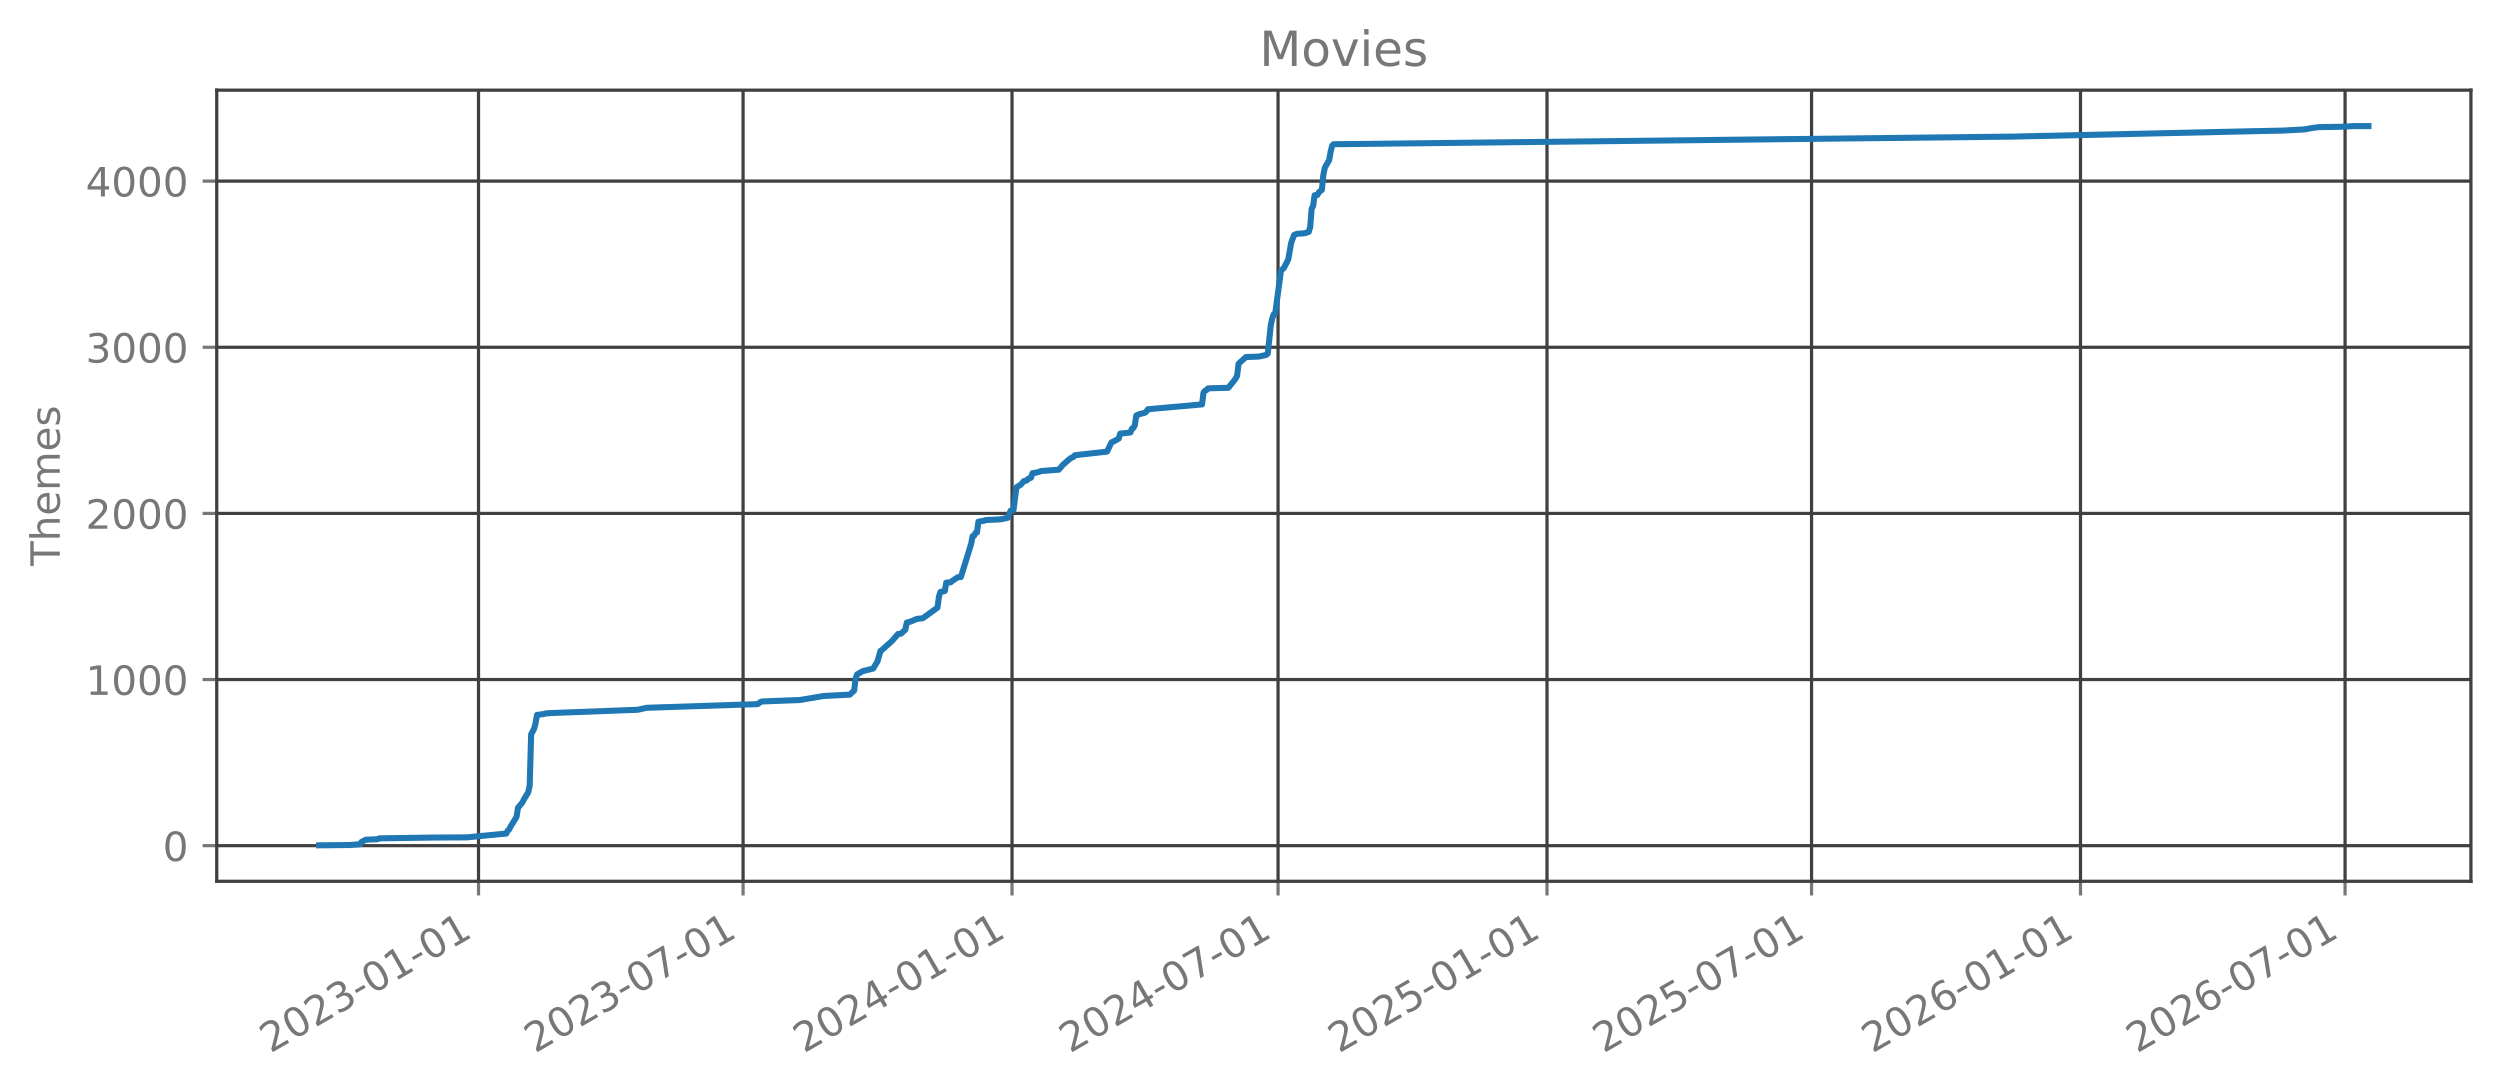
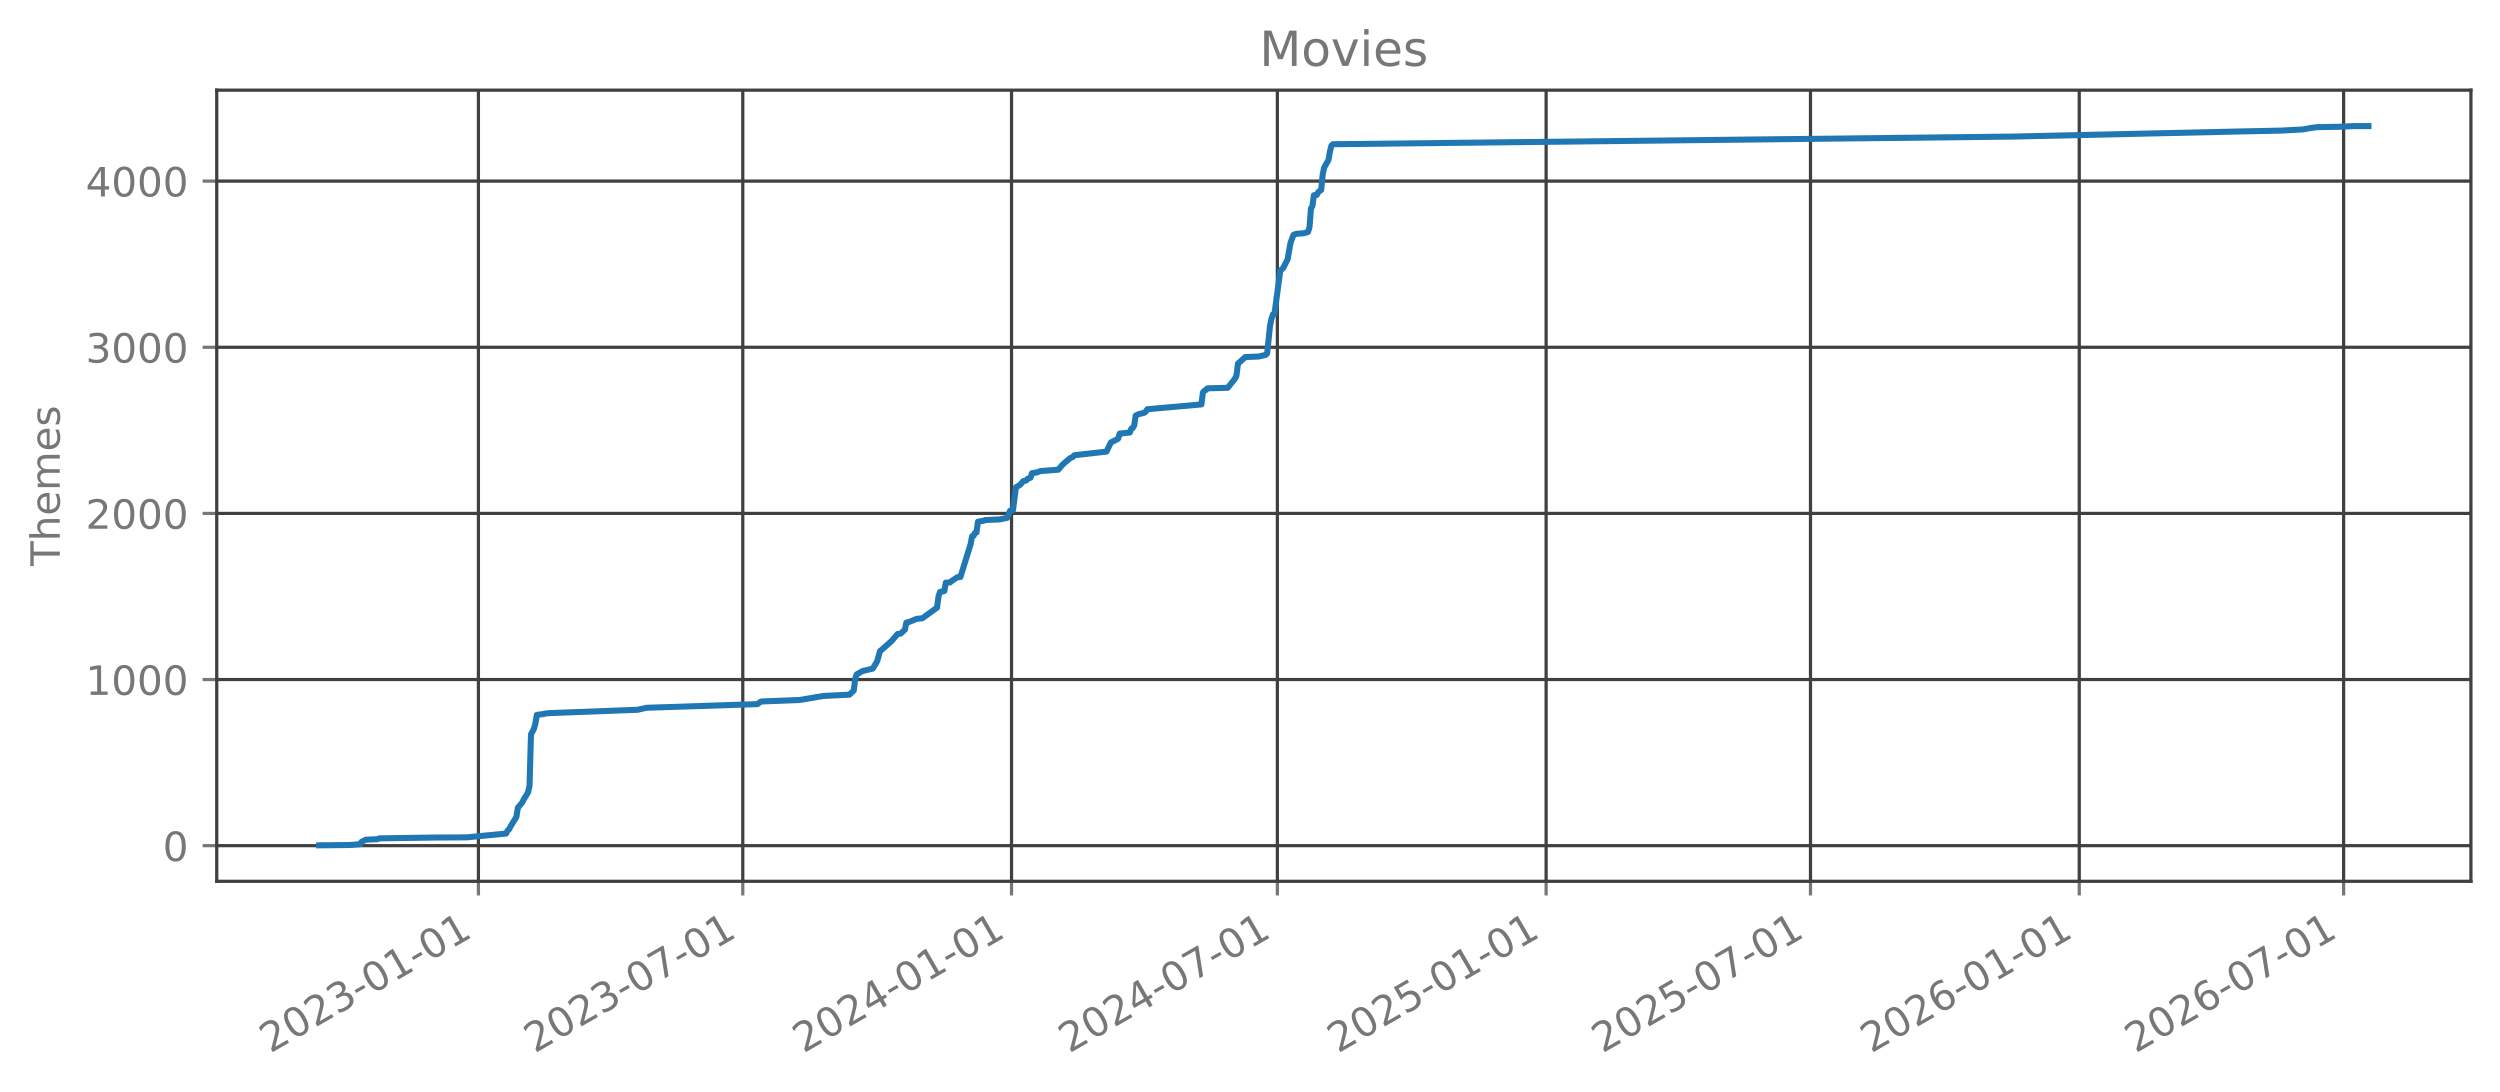
<svg xmlns="http://www.w3.org/2000/svg" xmlns:xlink="http://www.w3.org/1999/xlink" width="618.851pt" height="270.076pt" viewBox="0 0 618.851 270.076" version="1.1">
  <defs>
    <style type="text/css">*{stroke-linejoin: round; stroke-linecap: butt}</style>
  </defs>
  <g id="figure_1">
    <g id="patch_1">
      <path d="M 0 270.076  L 618.851 270.076  L 618.851 -0  L 0 -0  L 0 270.076  z " style="fill: none; opacity: 0" />
    </g>
    <g id="axes_1">
      <g id="patch_2">
        <path d="M 53.651 218.158  L 611.651 218.158  L 611.651 22.318  L 53.651 22.318  L 53.651 218.158  z " style="fill: none; opacity: 0" />
      </g>
      <g id="matplotlib.axis_1">
        <g id="xtick_1">
          <g id="line2d_1">
-             <path d="M 118.453 218.158  L 118.453 22.318  " clip-path="url(#p1f18449695)" style="fill: none; stroke: #404040; stroke-width: 0.8; stroke-linecap: square" />
+             <path d="M 118.425 218.158  L 118.425 22.318  " clip-path="url(#p0e9582bca9)" style="fill: none; stroke: #404040; stroke-width: 0.8; stroke-linecap: square" />
          </g>
          <g id="line2d_2">
            <defs>
-               <path id="m18fc80e05e" d="M 0 0  L 0 3.5  " style="stroke: #777777; stroke-width: 0.8" />
+               <path id="m9b51ecb5f8" d="M 0 0  L 0 3.5  " style="stroke: #777777; stroke-width: 0.8" />
            </defs>
            <g>
-               <use xlink:href="#m18fc80e05e" x="118.453" y="218.158" style="fill: #777777; stroke: #777777; stroke-width: 0.8" />
+               <use xlink:href="#m9b51ecb5f8" x="118.425" y="218.158" style="fill: #777777; stroke: #777777; stroke-width: 0.8" />
            </g>
          </g>
          <g id="text_1">
-             <g style="fill: #777777" transform="translate(66.9221 260.7957) rotate(-30) scale(0.1 -0.1)">
+             <g style="fill: #777777" transform="translate(66.89399 260.7957) rotate(-30) scale(0.1 -0.1)">
              <defs>
                <path id="DejaVuSans-15" d="M 1228 531  L 3431 531  L 3431 0  L 469 0  L 469 531  Q 828 903 1448 1529  Q 2069 2156 2228 2338  Q 2531 2678 2651 2914  Q 2772 3150 2772 3378  Q 2772 3750 2511 3984  Q 2250 4219 1831 4219  Q 1534 4219 1204 4116  Q 875 4013 500 3803  L 500 4441  Q 881 4594 1212 4672  Q 1544 4750 1819 4750  Q 2544 4750 2975 4387  Q 3406 4025 3406 3419  Q 3406 3131 3298 2873  Q 3191 2616 2906 2266  Q 2828 2175 2409 1742  Q 1991 1309 1228 531  z " transform="scale(0.015625)" />
                <path id="DejaVuSans-13" d="M 2034 4250  Q 1547 4250 1301 3770  Q 1056 3291 1056 2328  Q 1056 1369 1301 889  Q 1547 409 2034 409  Q 2525 409 2770 889  Q 3016 1369 3016 2328  Q 3016 3291 2770 3770  Q 2525 4250 2034 4250  z M 2034 4750  Q 2819 4750 3233 4129  Q 3647 3509 3647 2328  Q 3647 1150 3233 529  Q 2819 -91 2034 -91  Q 1250 -91 836 529  Q 422 1150 422 2328  Q 422 3509 836 4129  Q 1250 4750 2034 4750  z " transform="scale(0.015625)" />
                <path id="DejaVuSans-16" d="M 2597 2516  Q 3050 2419 3304 2112  Q 3559 1806 3559 1356  Q 3559 666 3084 287  Q 2609 -91 1734 -91  Q 1441 -91 1130 -33  Q 819 25 488 141  L 488 750  Q 750 597 1062 519  Q 1375 441 1716 441  Q 2309 441 2620 675  Q 2931 909 2931 1356  Q 2931 1769 2642 2001  Q 2353 2234 1838 2234  L 1294 2234  L 1294 2753  L 1863 2753  Q 2328 2753 2575 2939  Q 2822 3125 2822 3475  Q 2822 3834 2567 4026  Q 2313 4219 1838 4219  Q 1578 4219 1281 4162  Q 984 4106 628 3988  L 628 4550  Q 988 4650 1302 4700  Q 1616 4750 1894 4750  Q 2613 4750 3031 4423  Q 3450 4097 3450 3541  Q 3450 3153 3228 2886  Q 3006 2619 2597 2516  z " transform="scale(0.015625)" />
                <path id="DejaVuSans-10" d="M 313 2009  L 1997 2009  L 1997 1497  L 313 1497  L 313 2009  z " transform="scale(0.015625)" />
                <path id="DejaVuSans-14" d="M 794 531  L 1825 531  L 1825 4091  L 703 3866  L 703 4441  L 1819 4666  L 2450 4666  L 2450 531  L 3481 531  L 3481 0  L 794 0  L 794 531  z " transform="scale(0.015625)" />
              </defs>
              <use xlink:href="#DejaVuSans-15" />
              <use xlink:href="#DejaVuSans-13" transform="translate(63.625 0)" />
              <use xlink:href="#DejaVuSans-15" transform="translate(127.25 0)" />
              <use xlink:href="#DejaVuSans-16" transform="translate(190.875 0)" />
              <use xlink:href="#DejaVuSans-10" transform="translate(254.5 0)" />
              <use xlink:href="#DejaVuSans-13" transform="translate(290.5781 0)" />
              <use xlink:href="#DejaVuSans-14" transform="translate(354.2031 0)" />
              <use xlink:href="#DejaVuSans-10" transform="translate(417.8281 0)" />
              <use xlink:href="#DejaVuSans-13" transform="translate(453.9062 0)" />
              <use xlink:href="#DejaVuSans-14" transform="translate(517.5312 0)" />
            </g>
          </g>
        </g>
        <g id="xtick_2">
          <g id="line2d_3">
-             <path d="M 183.942 218.158  L 183.942 22.318  " clip-path="url(#p1f18449695)" style="fill: none; stroke: #404040; stroke-width: 0.8; stroke-linecap: square" />
+             <path d="M 183.868 218.158  L 183.868 22.318  " clip-path="url(#p0e9582bca9)" style="fill: none; stroke: #404040; stroke-width: 0.8; stroke-linecap: square" />
          </g>
          <g id="line2d_4">
            <g>
-               <use xlink:href="#m18fc80e05e" x="183.942" y="218.158" style="fill: #777777; stroke: #777777; stroke-width: 0.8" />
+               <use xlink:href="#m9b51ecb5f8" x="183.868" y="218.158" style="fill: #777777; stroke: #777777; stroke-width: 0.8" />
            </g>
          </g>
          <g id="text_2">
-             <g style="fill: #777777" transform="translate(132.4117 260.7957) rotate(-30) scale(0.1 -0.1)">
+             <g style="fill: #777777" transform="translate(132.3369 260.7957) rotate(-30) scale(0.1 -0.1)">
              <defs>
                <path id="DejaVuSans-1a" d="M 525 4666  L 3525 4666  L 3525 4397  L 1831 0  L 1172 0  L 2766 4134  L 525 4134  L 525 4666  z " transform="scale(0.015625)" />
              </defs>
              <use xlink:href="#DejaVuSans-15" />
              <use xlink:href="#DejaVuSans-13" transform="translate(63.625 0)" />
              <use xlink:href="#DejaVuSans-15" transform="translate(127.25 0)" />
              <use xlink:href="#DejaVuSans-16" transform="translate(190.875 0)" />
              <use xlink:href="#DejaVuSans-10" transform="translate(254.5 0)" />
              <use xlink:href="#DejaVuSans-13" transform="translate(290.5781 0)" />
              <use xlink:href="#DejaVuSans-1a" transform="translate(354.2031 0)" />
              <use xlink:href="#DejaVuSans-10" transform="translate(417.8281 0)" />
              <use xlink:href="#DejaVuSans-13" transform="translate(453.9062 0)" />
              <use xlink:href="#DejaVuSans-14" transform="translate(517.5312 0)" />
            </g>
          </g>
        </g>
        <g id="xtick_3">
          <g id="line2d_5">
-             <path d="M 250.517 218.158  L 250.517 22.318  " clip-path="url(#p1f18449695)" style="fill: none; stroke: #404040; stroke-width: 0.8; stroke-linecap: square" />
+             <path d="M 250.395 218.158  L 250.395 22.318  " clip-path="url(#p0e9582bca9)" style="fill: none; stroke: #404040; stroke-width: 0.8; stroke-linecap: square" />
          </g>
          <g id="line2d_6">
            <g>
-               <use xlink:href="#m18fc80e05e" x="250.517" y="218.158" style="fill: #777777; stroke: #777777; stroke-width: 0.8" />
+               <use xlink:href="#m9b51ecb5f8" x="250.395" y="218.158" style="fill: #777777; stroke: #777777; stroke-width: 0.8" />
            </g>
          </g>
          <g id="text_3">
-             <g style="fill: #777777" transform="translate(198.9867 260.7957) rotate(-30) scale(0.1 -0.1)">
+             <g style="fill: #777777" transform="translate(198.8644 260.7957) rotate(-30) scale(0.1 -0.1)">
              <defs>
                <path id="DejaVuSans-17" d="M 2419 4116  L 825 1625  L 2419 1625  L 2419 4116  z M 2253 4666  L 3047 4666  L 3047 1625  L 3713 1625  L 3713 1100  L 3047 1100  L 3047 0  L 2419 0  L 2419 1100  L 313 1100  L 313 1709  L 2253 4666  z " transform="scale(0.015625)" />
              </defs>
              <use xlink:href="#DejaVuSans-15" />
              <use xlink:href="#DejaVuSans-13" transform="translate(63.625 0)" />
              <use xlink:href="#DejaVuSans-15" transform="translate(127.25 0)" />
              <use xlink:href="#DejaVuSans-17" transform="translate(190.875 0)" />
              <use xlink:href="#DejaVuSans-10" transform="translate(254.5 0)" />
              <use xlink:href="#DejaVuSans-13" transform="translate(290.5781 0)" />
              <use xlink:href="#DejaVuSans-14" transform="translate(354.2031 0)" />
              <use xlink:href="#DejaVuSans-10" transform="translate(417.8281 0)" />
              <use xlink:href="#DejaVuSans-13" transform="translate(453.9062 0)" />
              <use xlink:href="#DejaVuSans-14" transform="translate(517.5312 0)" />
            </g>
          </g>
        </g>
        <g id="xtick_4">
          <g id="line2d_7">
-             <path d="M 316.369 218.158  L 316.369 22.318  " clip-path="url(#p1f18449695)" style="fill: none; stroke: #404040; stroke-width: 0.8; stroke-linecap: square" />
+             <path d="M 316.2 218.158  L 316.2 22.318  " clip-path="url(#p0e9582bca9)" style="fill: none; stroke: #404040; stroke-width: 0.8; stroke-linecap: square" />
          </g>
          <g id="line2d_8">
            <g>
-               <use xlink:href="#m18fc80e05e" x="316.369" y="218.158" style="fill: #777777; stroke: #777777; stroke-width: 0.8" />
+               <use xlink:href="#m9b51ecb5f8" x="316.2" y="218.158" style="fill: #777777; stroke: #777777; stroke-width: 0.8" />
            </g>
          </g>
          <g id="text_4">
-             <g style="fill: #777777" transform="translate(264.8381 260.7957) rotate(-30) scale(0.1 -0.1)">
+             <g style="fill: #777777" transform="translate(264.6689 260.7957) rotate(-30) scale(0.1 -0.1)">
              <use xlink:href="#DejaVuSans-15" />
              <use xlink:href="#DejaVuSans-13" transform="translate(63.625 0)" />
              <use xlink:href="#DejaVuSans-15" transform="translate(127.25 0)" />
              <use xlink:href="#DejaVuSans-17" transform="translate(190.875 0)" />
              <use xlink:href="#DejaVuSans-10" transform="translate(254.5 0)" />
              <use xlink:href="#DejaVuSans-13" transform="translate(290.5781 0)" />
              <use xlink:href="#DejaVuSans-1a" transform="translate(354.2031 0)" />
              <use xlink:href="#DejaVuSans-10" transform="translate(417.8281 0)" />
              <use xlink:href="#DejaVuSans-13" transform="translate(453.9062 0)" />
              <use xlink:href="#DejaVuSans-14" transform="translate(517.5312 0)" />
            </g>
          </g>
        </g>
        <g id="xtick_5">
          <g id="line2d_9">
-             <path d="M 382.944 218.158  L 382.944 22.318  " clip-path="url(#p1f18449695)" style="fill: none; stroke: #404040; stroke-width: 0.8; stroke-linecap: square" />
+             <path d="M 382.727 218.158  L 382.727 22.318  " clip-path="url(#p0e9582bca9)" style="fill: none; stroke: #404040; stroke-width: 0.8; stroke-linecap: square" />
          </g>
          <g id="line2d_10">
            <g>
-               <use xlink:href="#m18fc80e05e" x="382.944" y="218.158" style="fill: #777777; stroke: #777777; stroke-width: 0.8" />
+               <use xlink:href="#m9b51ecb5f8" x="382.727" y="218.158" style="fill: #777777; stroke: #777777; stroke-width: 0.8" />
            </g>
          </g>
          <g id="text_5">
-             <g style="fill: #777777" transform="translate(331.4131 260.7957) rotate(-30) scale(0.1 -0.1)">
+             <g style="fill: #777777" transform="translate(331.1965 260.7957) rotate(-30) scale(0.1 -0.1)">
              <defs>
                <path id="DejaVuSans-18" d="M 691 4666  L 3169 4666  L 3169 4134  L 1269 4134  L 1269 2991  Q 1406 3038 1543 3061  Q 1681 3084 1819 3084  Q 2600 3084 3056 2656  Q 3513 2228 3513 1497  Q 3513 744 3044 326  Q 2575 -91 1722 -91  Q 1428 -91 1123 -41  Q 819 9 494 109  L 494 744  Q 775 591 1075 516  Q 1375 441 1709 441  Q 2250 441 2565 725  Q 2881 1009 2881 1497  Q 2881 1984 2565 2268  Q 2250 2553 1709 2553  Q 1456 2553 1204 2497  Q 953 2441 691 2322  L 691 4666  z " transform="scale(0.015625)" />
              </defs>
              <use xlink:href="#DejaVuSans-15" />
              <use xlink:href="#DejaVuSans-13" transform="translate(63.625 0)" />
              <use xlink:href="#DejaVuSans-15" transform="translate(127.25 0)" />
              <use xlink:href="#DejaVuSans-18" transform="translate(190.875 0)" />
              <use xlink:href="#DejaVuSans-10" transform="translate(254.5 0)" />
              <use xlink:href="#DejaVuSans-13" transform="translate(290.5781 0)" />
              <use xlink:href="#DejaVuSans-14" transform="translate(354.2031 0)" />
              <use xlink:href="#DejaVuSans-10" transform="translate(417.8281 0)" />
              <use xlink:href="#DejaVuSans-13" transform="translate(453.9062 0)" />
              <use xlink:href="#DejaVuSans-14" transform="translate(517.5312 0)" />
            </g>
          </g>
        </g>
        <g id="xtick_6">
          <g id="line2d_11">
-             <path d="M 448.433 218.158  L 448.433 22.318  " clip-path="url(#p1f18449695)" style="fill: none; stroke: #404040; stroke-width: 0.8; stroke-linecap: square" />
+             <path d="M 448.17 218.158  L 448.17 22.318  " clip-path="url(#p0e9582bca9)" style="fill: none; stroke: #404040; stroke-width: 0.8; stroke-linecap: square" />
          </g>
          <g id="line2d_12">
            <g>
-               <use xlink:href="#m18fc80e05e" x="448.433" y="218.158" style="fill: #777777; stroke: #777777; stroke-width: 0.8" />
+               <use xlink:href="#m9b51ecb5f8" x="448.17" y="218.158" style="fill: #777777; stroke: #777777; stroke-width: 0.8" />
            </g>
          </g>
          <g id="text_6">
-             <g style="fill: #777777" transform="translate(396.9026 260.7957) rotate(-30) scale(0.1 -0.1)">
+             <g style="fill: #777777" transform="translate(396.6393 260.7957) rotate(-30) scale(0.1 -0.1)">
              <use xlink:href="#DejaVuSans-15" />
              <use xlink:href="#DejaVuSans-13" transform="translate(63.625 0)" />
              <use xlink:href="#DejaVuSans-15" transform="translate(127.25 0)" />
              <use xlink:href="#DejaVuSans-18" transform="translate(190.875 0)" />
              <use xlink:href="#DejaVuSans-10" transform="translate(254.5 0)" />
              <use xlink:href="#DejaVuSans-13" transform="translate(290.5781 0)" />
              <use xlink:href="#DejaVuSans-1a" transform="translate(354.2031 0)" />
              <use xlink:href="#DejaVuSans-10" transform="translate(417.8281 0)" />
              <use xlink:href="#DejaVuSans-13" transform="translate(453.9062 0)" />
              <use xlink:href="#DejaVuSans-14" transform="translate(517.5312 0)" />
            </g>
          </g>
        </g>
        <g id="xtick_7">
          <g id="line2d_13">
-             <path d="M 515.008 218.158  L 515.008 22.318  " clip-path="url(#p1f18449695)" style="fill: none; stroke: #404040; stroke-width: 0.8; stroke-linecap: square" />
+             <path d="M 514.698 218.158  L 514.698 22.318  " clip-path="url(#p0e9582bca9)" style="fill: none; stroke: #404040; stroke-width: 0.8; stroke-linecap: square" />
          </g>
          <g id="line2d_14">
            <g>
-               <use xlink:href="#m18fc80e05e" x="515.008" y="218.158" style="fill: #777777; stroke: #777777; stroke-width: 0.8" />
+               <use xlink:href="#m9b51ecb5f8" x="514.698" y="218.158" style="fill: #777777; stroke: #777777; stroke-width: 0.8" />
            </g>
          </g>
          <g id="text_7">
-             <g style="fill: #777777" transform="translate(463.4777 260.7957) rotate(-30) scale(0.1 -0.1)">
+             <g style="fill: #777777" transform="translate(463.1669 260.7957) rotate(-30) scale(0.1 -0.1)">
              <defs>
                <path id="DejaVuSans-19" d="M 2113 2584  Q 1688 2584 1439 2293  Q 1191 2003 1191 1497  Q 1191 994 1439 701  Q 1688 409 2113 409  Q 2538 409 2786 701  Q 3034 994 3034 1497  Q 3034 2003 2786 2293  Q 2538 2584 2113 2584  z M 3366 4563  L 3366 3988  Q 3128 4100 2886 4159  Q 2644 4219 2406 4219  Q 1781 4219 1451 3797  Q 1122 3375 1075 2522  Q 1259 2794 1537 2939  Q 1816 3084 2150 3084  Q 2853 3084 3261 2657  Q 3669 2231 3669 1497  Q 3669 778 3244 343  Q 2819 -91 2113 -91  Q 1303 -91 875 529  Q 447 1150 447 2328  Q 447 3434 972 4092  Q 1497 4750 2381 4750  Q 2619 4750 2861 4703  Q 3103 4656 3366 4563  z " transform="scale(0.015625)" />
              </defs>
              <use xlink:href="#DejaVuSans-15" />
              <use xlink:href="#DejaVuSans-13" transform="translate(63.625 0)" />
              <use xlink:href="#DejaVuSans-15" transform="translate(127.25 0)" />
              <use xlink:href="#DejaVuSans-19" transform="translate(190.875 0)" />
              <use xlink:href="#DejaVuSans-10" transform="translate(254.5 0)" />
              <use xlink:href="#DejaVuSans-13" transform="translate(290.5781 0)" />
              <use xlink:href="#DejaVuSans-14" transform="translate(354.2031 0)" />
              <use xlink:href="#DejaVuSans-10" transform="translate(417.8281 0)" />
              <use xlink:href="#DejaVuSans-13" transform="translate(453.9062 0)" />
              <use xlink:href="#DejaVuSans-14" transform="translate(517.5312 0)" />
            </g>
          </g>
        </g>
        <g id="xtick_8">
          <g id="line2d_15">
-             <path d="M 580.498 218.158  L 580.498 22.318  " clip-path="url(#p1f18449695)" style="fill: none; stroke: #404040; stroke-width: 0.8; stroke-linecap: square" />
+             <path d="M 580.141 218.158  L 580.141 22.318  " clip-path="url(#p0e9582bca9)" style="fill: none; stroke: #404040; stroke-width: 0.8; stroke-linecap: square" />
          </g>
          <g id="line2d_16">
            <g>
-               <use xlink:href="#m18fc80e05e" x="580.498" y="218.158" style="fill: #777777; stroke: #777777; stroke-width: 0.8" />
+               <use xlink:href="#m9b51ecb5f8" x="580.141" y="218.158" style="fill: #777777; stroke: #777777; stroke-width: 0.8" />
            </g>
          </g>
          <g id="text_8">
-             <g style="fill: #777777" transform="translate(528.9672 260.7957) rotate(-30) scale(0.1 -0.1)">
+             <g style="fill: #777777" transform="translate(528.6098 260.7957) rotate(-30) scale(0.1 -0.1)">
              <use xlink:href="#DejaVuSans-15" />
              <use xlink:href="#DejaVuSans-13" transform="translate(63.625 0)" />
              <use xlink:href="#DejaVuSans-15" transform="translate(127.25 0)" />
              <use xlink:href="#DejaVuSans-19" transform="translate(190.875 0)" />
              <use xlink:href="#DejaVuSans-10" transform="translate(254.5 0)" />
              <use xlink:href="#DejaVuSans-13" transform="translate(290.5781 0)" />
              <use xlink:href="#DejaVuSans-1a" transform="translate(354.2031 0)" />
              <use xlink:href="#DejaVuSans-10" transform="translate(417.8281 0)" />
              <use xlink:href="#DejaVuSans-13" transform="translate(453.9062 0)" />
              <use xlink:href="#DejaVuSans-14" transform="translate(517.5312 0)" />
            </g>
          </g>
        </g>
      </g>
      <g id="matplotlib.axis_2">
        <g id="ytick_1">
          <g id="line2d_17">
-             <path d="M 53.651 209.339  L 611.651 209.339  " clip-path="url(#p1f18449695)" style="fill: none; stroke: #404040; stroke-width: 0.8; stroke-linecap: square" />
+             <path d="M 53.651 209.339  L 611.651 209.339  " clip-path="url(#p0e9582bca9)" style="fill: none; stroke: #404040; stroke-width: 0.8; stroke-linecap: square" />
          </g>
          <g id="line2d_18">
            <defs>
-               <path id="mfcd0f91870" d="M 0 0  L -3.5 0  " style="stroke: #777777; stroke-width: 0.8" />
+               <path id="mf223bf8737" d="M 0 0  L -3.5 0  " style="stroke: #777777; stroke-width: 0.8" />
            </defs>
            <g>
-               <use xlink:href="#mfcd0f91870" x="53.651" y="209.339" style="fill: #777777; stroke: #777777; stroke-width: 0.8" />
+               <use xlink:href="#mf223bf8737" x="53.651" y="209.339" style="fill: #777777; stroke: #777777; stroke-width: 0.8" />
            </g>
          </g>
          <g id="text_9">
            <g style="fill: #777777" transform="translate(40.28828 213.1374) scale(0.1 -0.1)">
              <use xlink:href="#DejaVuSans-13" />
            </g>
          </g>
        </g>
        <g id="ytick_2">
          <g id="line2d_19">
-             <path d="M 53.651 168.212  L 611.651 168.212  " clip-path="url(#p1f18449695)" style="fill: none; stroke: #404040; stroke-width: 0.8; stroke-linecap: square" />
+             <path d="M 53.651 168.212  L 611.651 168.212  " clip-path="url(#p0e9582bca9)" style="fill: none; stroke: #404040; stroke-width: 0.8; stroke-linecap: square" />
          </g>
          <g id="line2d_20">
            <g>
-               <use xlink:href="#mfcd0f91870" x="53.651" y="168.212" style="fill: #777777; stroke: #777777; stroke-width: 0.8" />
+               <use xlink:href="#mf223bf8737" x="53.651" y="168.212" style="fill: #777777; stroke: #777777; stroke-width: 0.8" />
            </g>
          </g>
          <g id="text_10">
            <g style="fill: #777777" transform="translate(21.20078 172.0109) scale(0.1 -0.1)">
              <use xlink:href="#DejaVuSans-14" />
              <use xlink:href="#DejaVuSans-13" transform="translate(63.625 0)" />
              <use xlink:href="#DejaVuSans-13" transform="translate(127.25 0)" />
              <use xlink:href="#DejaVuSans-13" transform="translate(190.875 0)" />
            </g>
          </g>
        </g>
        <g id="ytick_3">
          <g id="line2d_21">
-             <path d="M 53.651 127.086  L 611.651 127.086  " clip-path="url(#p1f18449695)" style="fill: none; stroke: #404040; stroke-width: 0.8; stroke-linecap: square" />
+             <path d="M 53.651 127.086  L 611.651 127.086  " clip-path="url(#p0e9582bca9)" style="fill: none; stroke: #404040; stroke-width: 0.8; stroke-linecap: square" />
          </g>
          <g id="line2d_22">
            <g>
-               <use xlink:href="#mfcd0f91870" x="53.651" y="127.086" style="fill: #777777; stroke: #777777; stroke-width: 0.8" />
+               <use xlink:href="#mf223bf8737" x="53.651" y="127.086" style="fill: #777777; stroke: #777777; stroke-width: 0.8" />
            </g>
          </g>
          <g id="text_11">
            <g style="fill: #777777" transform="translate(21.20078 130.8845) scale(0.1 -0.1)">
              <use xlink:href="#DejaVuSans-15" />
              <use xlink:href="#DejaVuSans-13" transform="translate(63.625 0)" />
              <use xlink:href="#DejaVuSans-13" transform="translate(127.25 0)" />
              <use xlink:href="#DejaVuSans-13" transform="translate(190.875 0)" />
            </g>
          </g>
        </g>
        <g id="ytick_4">
          <g id="line2d_23">
-             <path d="M 53.651 85.959  L 611.651 85.959  " clip-path="url(#p1f18449695)" style="fill: none; stroke: #404040; stroke-width: 0.8; stroke-linecap: square" />
+             <path d="M 53.651 85.959  L 611.651 85.959  " clip-path="url(#p0e9582bca9)" style="fill: none; stroke: #404040; stroke-width: 0.8; stroke-linecap: square" />
          </g>
          <g id="line2d_24">
            <g>
-               <use xlink:href="#mfcd0f91870" x="53.651" y="85.959" style="fill: #777777; stroke: #777777; stroke-width: 0.8" />
+               <use xlink:href="#mf223bf8737" x="53.651" y="85.959" style="fill: #777777; stroke: #777777; stroke-width: 0.8" />
            </g>
          </g>
          <g id="text_12">
            <g style="fill: #777777" transform="translate(21.20078 89.75806) scale(0.1 -0.1)">
              <use xlink:href="#DejaVuSans-16" />
              <use xlink:href="#DejaVuSans-13" transform="translate(63.625 0)" />
              <use xlink:href="#DejaVuSans-13" transform="translate(127.25 0)" />
              <use xlink:href="#DejaVuSans-13" transform="translate(190.875 0)" />
            </g>
          </g>
        </g>
        <g id="ytick_5">
          <g id="line2d_25">
-             <path d="M 53.651 44.833  L 611.651 44.833  " clip-path="url(#p1f18449695)" style="fill: none; stroke: #404040; stroke-width: 0.8; stroke-linecap: square" />
+             <path d="M 53.651 44.833  L 611.651 44.833  " clip-path="url(#p0e9582bca9)" style="fill: none; stroke: #404040; stroke-width: 0.8; stroke-linecap: square" />
          </g>
          <g id="line2d_26">
            <g>
-               <use xlink:href="#mfcd0f91870" x="53.651" y="44.833" style="fill: #777777; stroke: #777777; stroke-width: 0.8" />
+               <use xlink:href="#mf223bf8737" x="53.651" y="44.833" style="fill: #777777; stroke: #777777; stroke-width: 0.8" />
            </g>
          </g>
          <g id="text_13">
            <g style="fill: #777777" transform="translate(21.20078 48.63162) scale(0.1 -0.1)">
              <use xlink:href="#DejaVuSans-17" />
              <use xlink:href="#DejaVuSans-13" transform="translate(63.625 0)" />
              <use xlink:href="#DejaVuSans-13" transform="translate(127.25 0)" />
              <use xlink:href="#DejaVuSans-13" transform="translate(190.875 0)" />
            </g>
          </g>
        </g>
        <g id="text_14">
          <g style="fill: #777777" transform="translate(14.79844 140.0889) rotate(-90) scale(0.1 -0.1)">
            <defs>
              <path id="DejaVuSans-37" d="M -19 4666  L 3928 4666  L 3928 4134  L 2272 4134  L 2272 0  L 1638 0  L 1638 4134  L -19 4134  L -19 4666  z " transform="scale(0.015625)" />
              <path id="DejaVuSans-4b" d="M 3513 2113  L 3513 0  L 2938 0  L 2938 2094  Q 2938 2591 2744 2837  Q 2550 3084 2163 3084  Q 1697 3084 1428 2787  Q 1159 2491 1159 1978  L 1159 0  L 581 0  L 581 4863  L 1159 4863  L 1159 2956  Q 1366 3272 1645 3428  Q 1925 3584 2291 3584  Q 2894 3584 3203 3211  Q 3513 2838 3513 2113  z " transform="scale(0.015625)" />
              <path id="DejaVuSans-48" d="M 3597 1894  L 3597 1613  L 953 1613  Q 991 1019 1311 708  Q 1631 397 2203 397  Q 2534 397 2845 478  Q 3156 559 3463 722  L 3463 178  Q 3153 47 2828 -22  Q 2503 -91 2169 -91  Q 1331 -91 842 396  Q 353 884 353 1716  Q 353 2575 817 3079  Q 1281 3584 2069 3584  Q 2775 3584 3186 3129  Q 3597 2675 3597 1894  z M 3022 2063  Q 3016 2534 2758 2815  Q 2500 3097 2075 3097  Q 1594 3097 1305 2825  Q 1016 2553 972 2059  L 3022 2063  z " transform="scale(0.015625)" />
              <path id="DejaVuSans-50" d="M 3328 2828  Q 3544 3216 3844 3400  Q 4144 3584 4550 3584  Q 5097 3584 5394 3201  Q 5691 2819 5691 2113  L 5691 0  L 5113 0  L 5113 2094  Q 5113 2597 4934 2840  Q 4756 3084 4391 3084  Q 3944 3084 3684 2787  Q 3425 2491 3425 1978  L 3425 0  L 2847 0  L 2847 2094  Q 2847 2600 2669 2842  Q 2491 3084 2119 3084  Q 1678 3084 1418 2786  Q 1159 2488 1159 1978  L 1159 0  L 581 0  L 581 3500  L 1159 3500  L 1159 2956  Q 1356 3278 1631 3431  Q 1906 3584 2284 3584  Q 2666 3584 2933 3390  Q 3200 3197 3328 2828  z " transform="scale(0.015625)" />
              <path id="DejaVuSans-56" d="M 2834 3397  L 2834 2853  Q 2591 2978 2328 3040  Q 2066 3103 1784 3103  Q 1356 3103 1142 2972  Q 928 2841 928 2578  Q 928 2378 1081 2264  Q 1234 2150 1697 2047  L 1894 2003  Q 2506 1872 2764 1633  Q 3022 1394 3022 966  Q 3022 478 2636 193  Q 2250 -91 1575 -91  Q 1294 -91 989 -36  Q 684 19 347 128  L 347 722  Q 666 556 975 473  Q 1284 391 1588 391  Q 1994 391 2212 530  Q 2431 669 2431 922  Q 2431 1156 2273 1281  Q 2116 1406 1581 1522  L 1381 1569  Q 847 1681 609 1914  Q 372 2147 372 2553  Q 372 3047 722 3315  Q 1072 3584 1716 3584  Q 2034 3584 2315 3537  Q 2597 3491 2834 3397  z " transform="scale(0.015625)" />
            </defs>
            <use xlink:href="#DejaVuSans-37" />
            <use xlink:href="#DejaVuSans-4b" transform="translate(61.07812 0)" />
            <use xlink:href="#DejaVuSans-48" transform="translate(124.4531 0)" />
            <use xlink:href="#DejaVuSans-50" transform="translate(185.9844 0)" />
            <use xlink:href="#DejaVuSans-48" transform="translate(283.3906 0)" />
            <use xlink:href="#DejaVuSans-56" transform="translate(344.9219 0)" />
          </g>
        </g>
      </g>
      <g id="line2d_27">
-         <path d="M 79.014 209.256  L 86.613 209.174  L 89.145 208.968  L 89.507 208.393  L 90.231 208.023  L 90.593 207.858  L 93.487 207.735  L 93.849 207.529  L 107.598 207.323  L 115.558 207.282  L 125.327 206.336  L 125.689 205.596  L 126.051 205.308  L 126.413 204.568  L 127.86 202.224  L 128.222 199.962  L 129.308 198.646  L 129.669 197.905  L 130.755 196.137  L 131.117 194.533  L 131.478 181.784  L 132.202 180.427  L 132.564 179.111  L 132.926 176.972  L 134.735 176.725  L 135.097 176.602  L 136.182 176.52  L 157.891 175.697  L 160.062 175.204  L 187.561 174.299  L 188.284 173.764  L 188.646 173.641  L 198.053 173.271  L 203.843 172.284  L 210.355 171.955  L 211.441 170.926  L 211.803 167.924  L 212.164 166.937  L 213.612 166.115  L 216.144 165.498  L 217.23 163.688  L 217.954 161.138  L 218.315 160.892  L 220.848 158.63  L 222.295 156.943  L 223.019 156.861  L 224.105 155.874  L 224.466 154.106  L 225.19 153.941  L 226.999 153.201  L 228.446 153.036  L 232.065 150.404  L 232.426 147.69  L 232.788 146.538  L 233.874 146.292  L 234.236 144.235  L 235.321 144.153  L 235.683 143.824  L 237.13 142.878  L 237.854 142.837  L 240.386 134.694  L 240.748 132.72  L 241.11 132.638  L 241.472 131.897  L 241.834 131.815  L 242.196 129.142  L 243.643 128.895  L 244.005 128.731  L 247.623 128.566  L 249.432 128.196  L 250.156 126.428  L 250.879 126.263  L 251.603 120.629  L 252.688 119.971  L 253.412 119.107  L 254.136 118.943  L 254.497 118.531  L 255.221 118.243  L 255.583 117.133  L 256.668 116.969  L 257.754 116.598  L 262.096 116.269  L 263.181 114.995  L 264.99 113.432  L 265.714 113.103  L 266.076 112.691  L 274.036 111.787  L 275.121 109.525  L 276.207 108.99  L 276.93 108.579  L 277.292 107.345  L 279.825 107.057  L 280.187 106.111  L 280.549 105.947  L 280.91 105.289  L 281.272 102.862  L 281.996 102.533  L 283.443 102.163  L 283.805 101.834  L 284.167 101.299  L 297.554 100.107  L 297.916 97.187  L 298.278 96.734  L 298.64 96.57  L 299.001 96.159  L 299.363 96.117  L 304.067 95.994  L 305.514 94.185  L 305.876 93.691  L 306.238 92.992  L 306.6 90.031  L 308.409 88.386  L 311.665 88.262  L 313.474 87.851  L 313.836 87.481  L 314.56 80.572  L 314.922 78.885  L 315.283 77.816  L 315.645 77.734  L 317.092 67  L 317.816 66.342  L 318.902 64.203  L 319.625 60.091  L 320.349 58.158  L 321.073 57.87  L 322.882 57.746  L 323.967 57.417  L 324.329 56.225  L 324.691 51.619  L 325.053 51.002  L 325.414 48.329  L 326.138 48.246  L 326.5 47.547  L 327.223 47.012  L 327.585 43.27  L 327.947 41.502  L 329.033 39.61  L 329.394 37.512  L 329.756 36.073  L 330.118 35.703  L 498.365 33.811  L 556.98 32.495  L 564.94 32.33  L 570.367 32.042  L 572.176 31.713  L 573.985 31.467  L 579.413 31.384  L 582.669 31.22  L 586.287 31.22  L 586.287 31.22  " clip-path="url(#p1f18449695)" style="fill: none; stroke: #1f77b4; stroke-width: 1.5; stroke-linecap: square" />
+         <path d="M 79.014 209.256  L 86.607 209.174  L 89.138 208.968  L 89.5 208.393  L 90.223 208.023  L 90.584 207.858  L 93.477 207.735  L 93.838 207.529  L 107.578 207.323  L 115.532 207.282  L 125.294 206.336  L 125.656 205.596  L 126.018 205.308  L 126.379 204.568  L 127.825 202.224  L 128.187 199.962  L 129.272 198.646  L 129.633 197.905  L 130.718 196.137  L 131.079 194.533  L 131.441 181.784  L 132.164 180.427  L 132.526 179.111  L 132.887 176.972  L 134.695 176.725  L 135.057 176.602  L 136.141 176.52  L 157.835 175.697  L 160.005 175.204  L 187.483 174.299  L 188.206 173.764  L 188.568 173.641  L 197.969 173.271  L 203.754 172.284  L 210.262 171.955  L 211.346 170.926  L 211.708 167.924  L 212.07 166.937  L 213.516 166.115  L 216.047 165.498  L 217.131 163.688  L 217.855 161.138  L 218.216 160.892  L 220.747 158.63  L 222.193 156.943  L 222.916 156.861  L 224.001 155.874  L 224.363 154.106  L 225.086 153.941  L 226.894 153.201  L 228.34 153.036  L 231.956 150.404  L 232.317 147.69  L 232.679 146.538  L 233.763 146.292  L 234.125 144.235  L 235.21 144.153  L 235.571 143.824  L 237.017 142.878  L 237.741 142.837  L 240.271 134.694  L 240.633 132.72  L 240.995 132.638  L 241.356 131.897  L 241.718 131.815  L 242.079 129.142  L 243.526 128.895  L 243.887 128.731  L 247.503 128.566  L 249.311 128.196  L 250.034 126.428  L 250.757 126.263  L 251.48 120.629  L 252.565 119.971  L 253.288 119.107  L 254.011 118.943  L 254.372 118.531  L 255.096 118.243  L 255.457 117.133  L 256.542 116.969  L 257.626 116.598  L 261.965 116.269  L 263.05 114.995  L 264.858 113.432  L 265.581 113.103  L 265.942 112.691  L 273.897 111.787  L 274.982 109.525  L 276.066 108.99  L 276.789 108.579  L 277.151 107.345  L 279.682 107.057  L 280.043 106.111  L 280.405 105.947  L 280.767 105.289  L 281.128 102.862  L 281.851 102.533  L 283.297 102.163  L 283.659 101.834  L 284.021 101.299  L 297.398 100.107  L 297.76 97.187  L 298.122 96.734  L 298.483 96.57  L 298.845 96.159  L 299.206 96.117  L 303.907 95.994  L 305.353 94.185  L 305.714 93.691  L 306.076 92.992  L 306.437 90.031  L 308.245 88.386  L 311.499 88.262  L 313.307 87.851  L 313.669 87.481  L 314.392 80.572  L 314.753 78.885  L 315.115 77.816  L 315.477 77.734  L 316.923 67  L 317.646 66.342  L 318.731 64.203  L 319.454 60.091  L 320.177 58.158  L 320.9 57.87  L 322.708 57.746  L 323.792 57.417  L 324.154 56.225  L 324.516 51.619  L 324.877 51.002  L 325.239 48.329  L 325.962 48.246  L 326.323 47.547  L 327.047 47.012  L 327.408 43.27  L 327.77 41.502  L 328.854 39.61  L 329.216 37.512  L 329.577 36.073  L 329.939 35.703  L 498.066 33.811  L 556.639 32.495  L 564.593 32.33  L 570.017 32.042  L 571.825 31.713  L 573.632 31.467  L 579.056 31.384  L 582.31 31.22  L 586.287 31.22  L 586.287 31.22  " clip-path="url(#p0e9582bca9)" style="fill: none; stroke: #1f77b4; stroke-width: 1.5; stroke-linecap: square" />
      </g>
      <g id="patch_3">
        <path d="M 53.651 218.158  L 53.651 22.318  " style="fill: none; stroke: #404040; stroke-width: 0.8; stroke-linejoin: miter; stroke-linecap: square" />
      </g>
      <g id="patch_4">
        <path d="M 611.651 218.158  L 611.651 22.318  " style="fill: none; stroke: #404040; stroke-width: 0.8; stroke-linejoin: miter; stroke-linecap: square" />
      </g>
      <g id="patch_5">
        <path d="M 53.651 218.158  L 611.651 218.158  " style="fill: none; stroke: #404040; stroke-width: 0.8; stroke-linejoin: miter; stroke-linecap: square" />
      </g>
      <g id="patch_6">
        <path d="M 53.651 22.318  L 611.651 22.318  " style="fill: none; stroke: #404040; stroke-width: 0.8; stroke-linejoin: miter; stroke-linecap: square" />
      </g>
      <g id="text_15">
        <g style="fill: #777777" transform="translate(311.767 16.31812) scale(0.12 -0.12)">
          <defs>
            <path id="DejaVuSans-30" d="M 628 4666  L 1569 4666  L 2759 1491  L 3956 4666  L 4897 4666  L 4897 0  L 4281 0  L 4281 4097  L 3078 897  L 2444 897  L 1241 4097  L 1241 0  L 628 0  L 628 4666  z " transform="scale(0.015625)" />
            <path id="DejaVuSans-52" d="M 1959 3097  Q 1497 3097 1228 2736  Q 959 2375 959 1747  Q 959 1119 1226 758  Q 1494 397 1959 397  Q 2419 397 2687 759  Q 2956 1122 2956 1747  Q 2956 2369 2687 2733  Q 2419 3097 1959 3097  z M 1959 3584  Q 2709 3584 3137 3096  Q 3566 2609 3566 1747  Q 3566 888 3137 398  Q 2709 -91 1959 -91  Q 1206 -91 779 398  Q 353 888 353 1747  Q 353 2609 779 3096  Q 1206 3584 1959 3584  z " transform="scale(0.015625)" />
            <path id="DejaVuSans-59" d="M 191 3500  L 800 3500  L 1894 563  L 2988 3500  L 3597 3500  L 2284 0  L 1503 0  L 191 3500  z " transform="scale(0.015625)" />
            <path id="DejaVuSans-4c" d="M 603 3500  L 1178 3500  L 1178 0  L 603 0  L 603 3500  z M 603 4863  L 1178 4863  L 1178 4134  L 603 4134  L 603 4863  z " transform="scale(0.015625)" />
          </defs>
          <use xlink:href="#DejaVuSans-30" />
          <use xlink:href="#DejaVuSans-52" transform="translate(86.28125 0)" />
          <use xlink:href="#DejaVuSans-59" transform="translate(147.4688 0)" />
          <use xlink:href="#DejaVuSans-4c" transform="translate(206.6562 0)" />
          <use xlink:href="#DejaVuSans-48" transform="translate(234.4375 0)" />
          <use xlink:href="#DejaVuSans-56" transform="translate(295.9688 0)" />
        </g>
      </g>
    </g>
  </g>
  <defs>
-     <clipPath id="p1f18449695">
+     <clipPath id="p0e9582bca9">
      <rect x="53.651" y="22.318" width="558" height="195.84" />
    </clipPath>
  </defs>
</svg>
